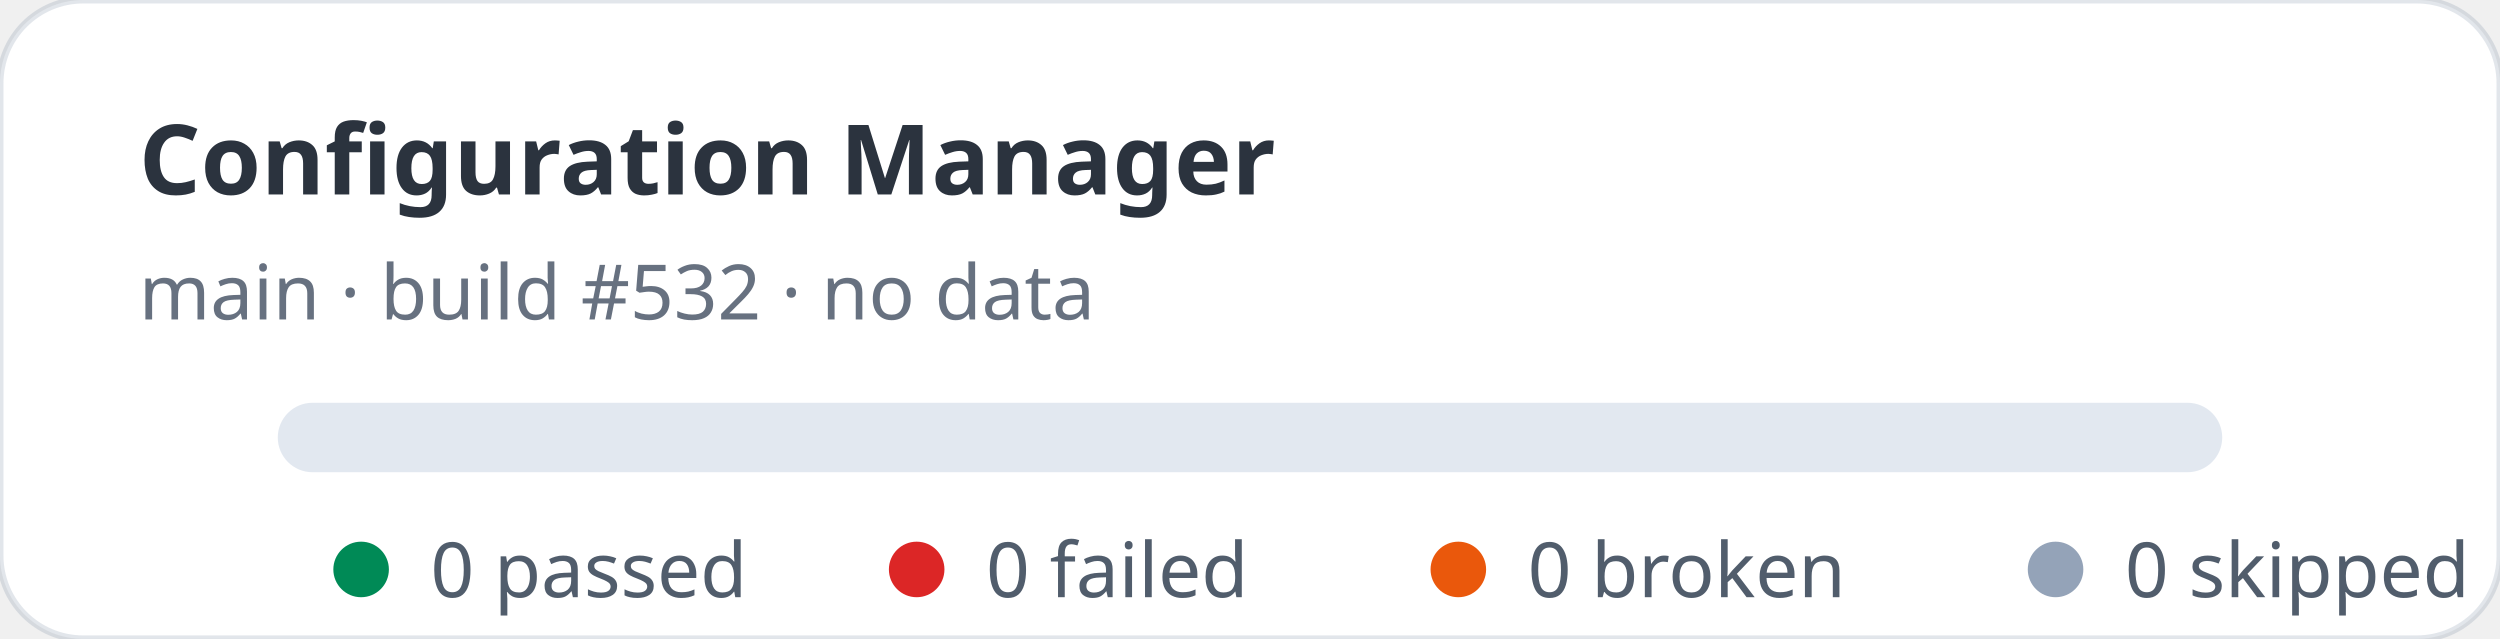
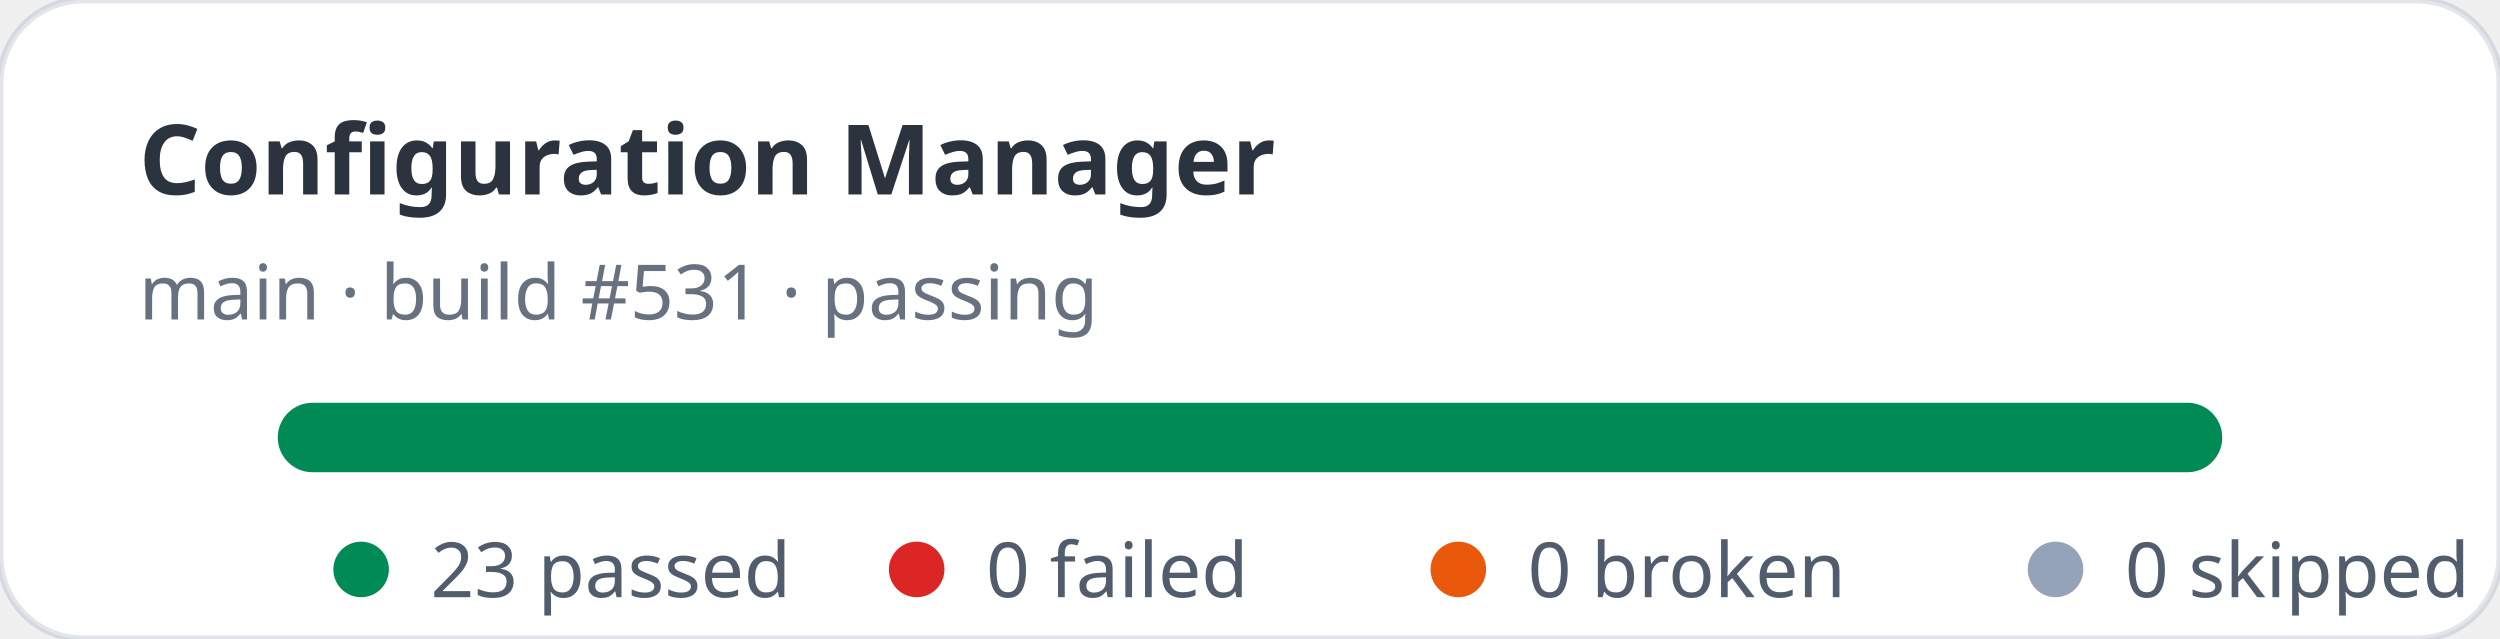
- <svg xmlns="http://www.w3.org/2000/svg" width="360" height="92" viewBox="0 0 360 92" role="img" aria-label="Configuration Manager stats: 0 passed, 0 failed">
+ <svg xmlns="http://www.w3.org/2000/svg" width="360" height="92" viewBox="0 0 360 92" role="img" aria-label="Configuration Manager stats: 23 passed, 0 failed">
  <rect width="360" height="92" rx="12" fill="#ffffff" stroke="rgba(11,48,86,0.12)" />
  <text x="20" y="28" fill="rgba(1,10,24,0.83)" font-family="ui-sans-serif,system-ui,sans-serif" font-size="14" font-weight="700">Configuration Manager</text>
-   <text x="20" y="46" fill="rgba(2,19,44,0.6)" font-family="ui-sans-serif,system-ui,sans-serif" font-size="11">main · build #532 · no data</text>
+   <text x="20" y="46" fill="rgba(2,19,44,0.6)" font-family="ui-sans-serif,system-ui,sans-serif" font-size="11">main · build #531 · passing</text>
  <rect x="40" y="58" width="280" height="10" rx="5" fill="#e2e8f0" />
+   <rect x="40" y="58" width="280" height="10" rx="5" fill="#008a56" />
  <g font-family="ui-sans-serif,system-ui,sans-serif" font-size="11" fill="rgba(1,18,40,0.68)">
    <circle cx="52" cy="82" r="4" fill="#008a56" />
-     <text x="62" y="86">0 passed</text>
+     <text x="62" y="86">23 passed</text>
    <circle cx="132" cy="82" r="4" fill="#dc2626" />
    <text x="142" y="86">0 failed</text>
    <circle cx="210" cy="82" r="4" fill="#ea580c" />
    <text x="220" y="86">0 broken</text>
    <circle cx="296" cy="82" r="4" fill="#94a3b8" />
    <text x="306" y="86">0 skipped</text>
  </g>
</svg>
